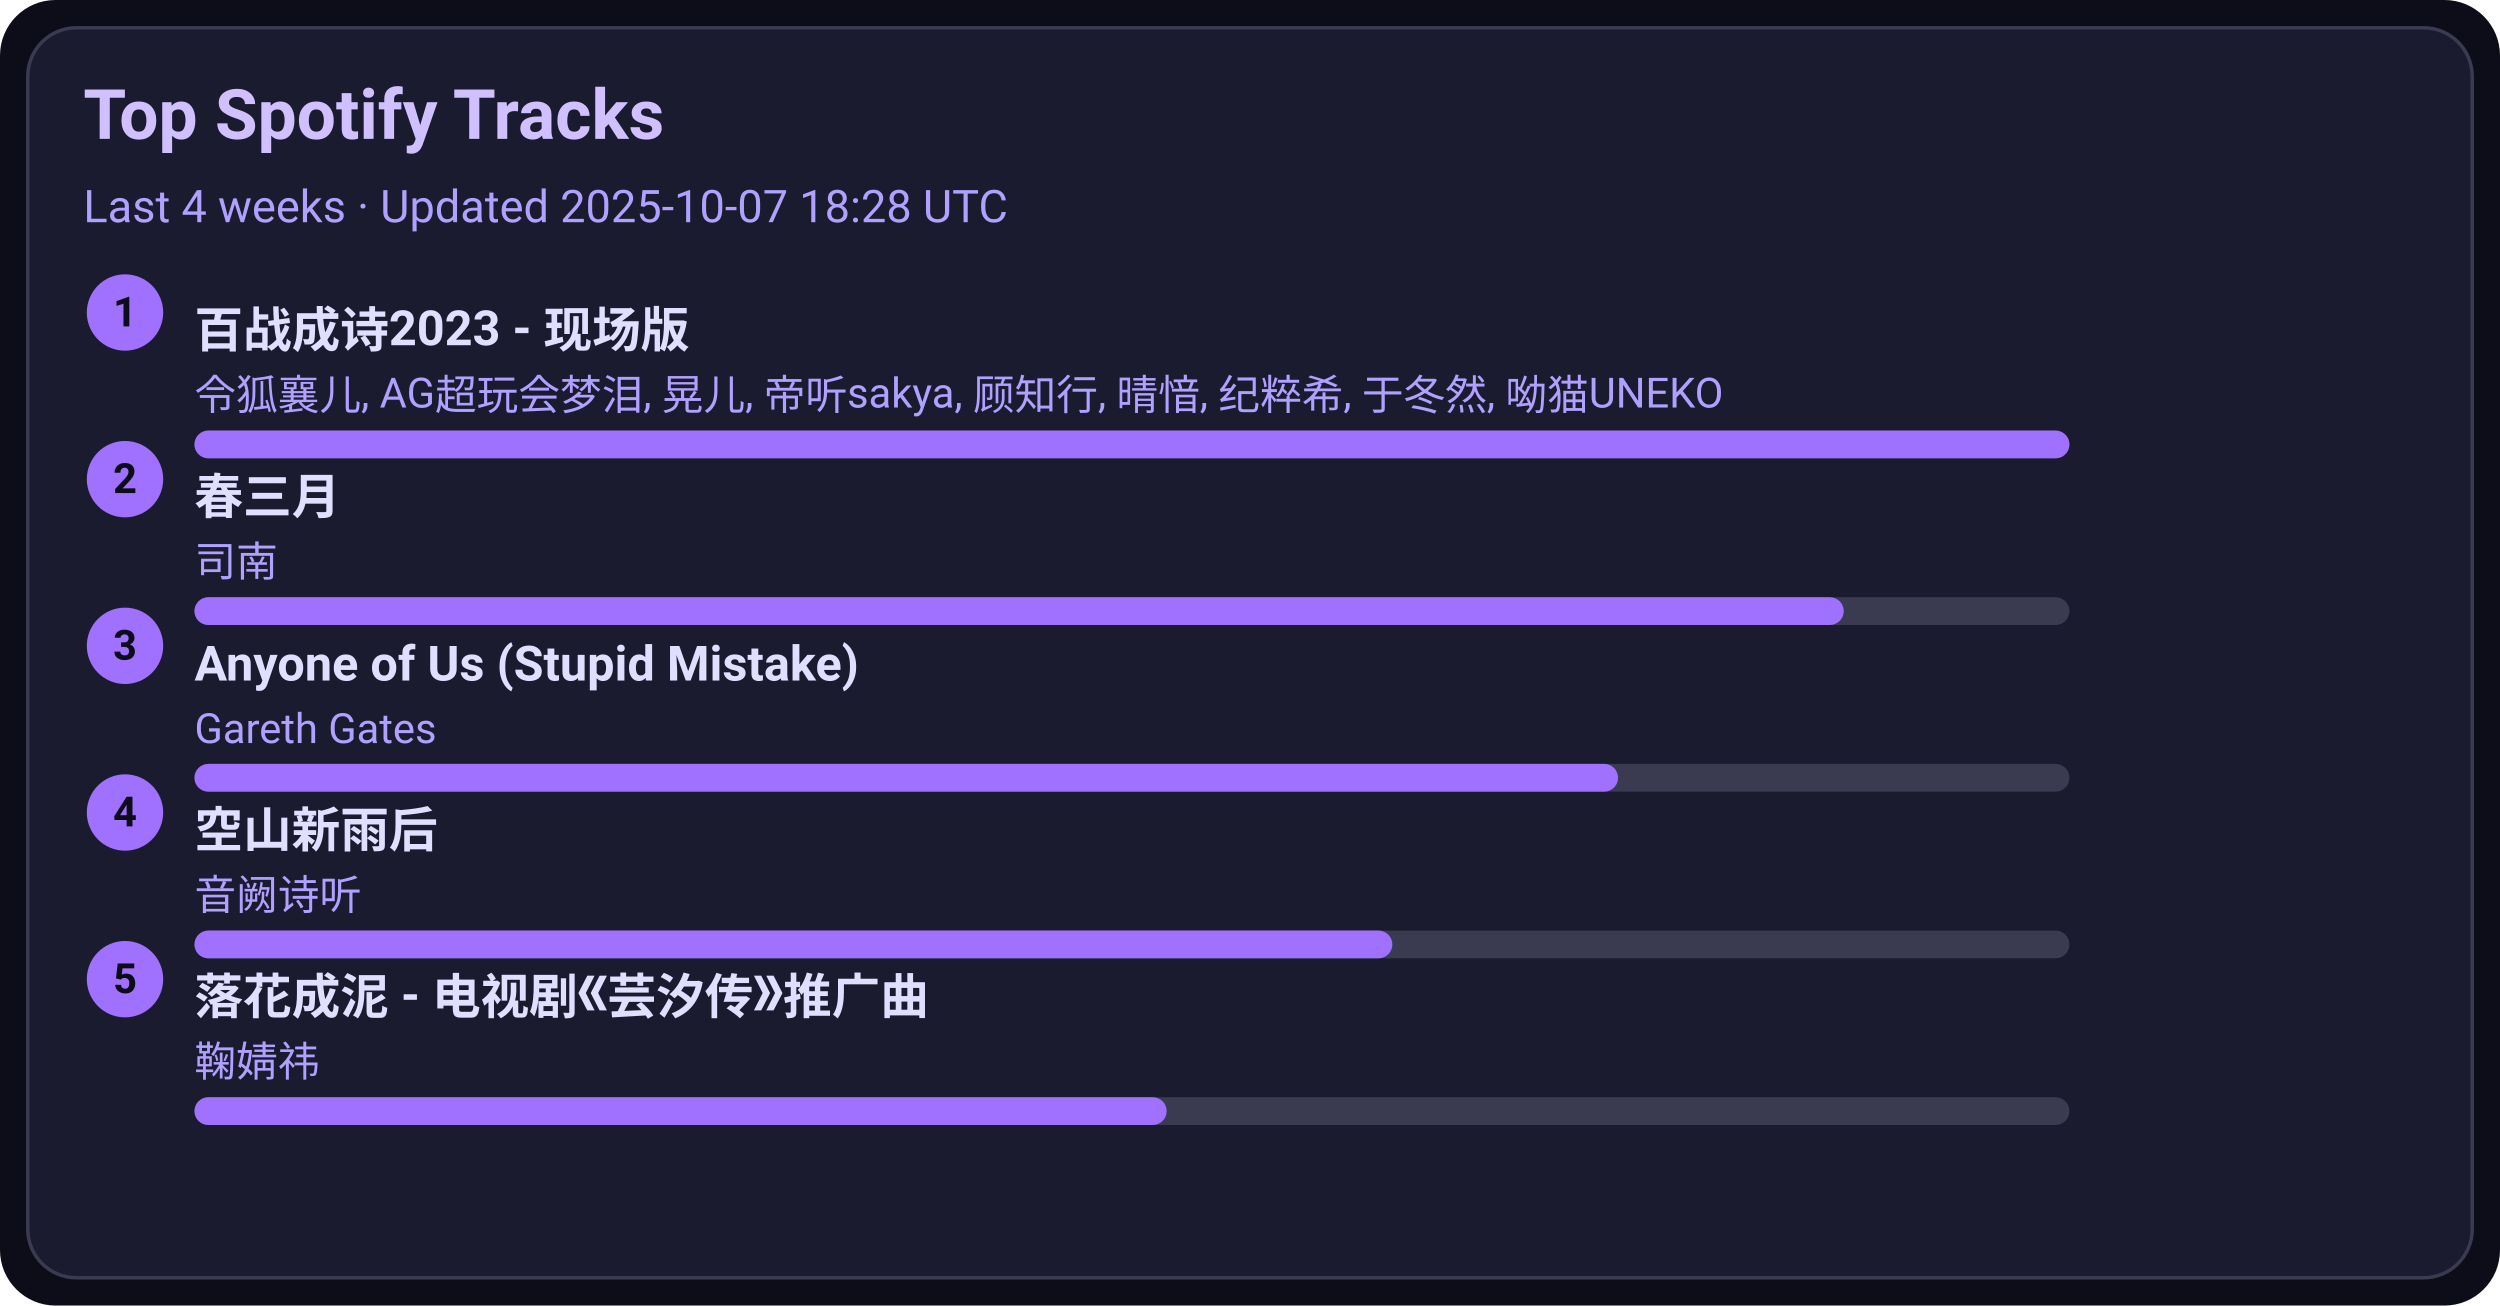
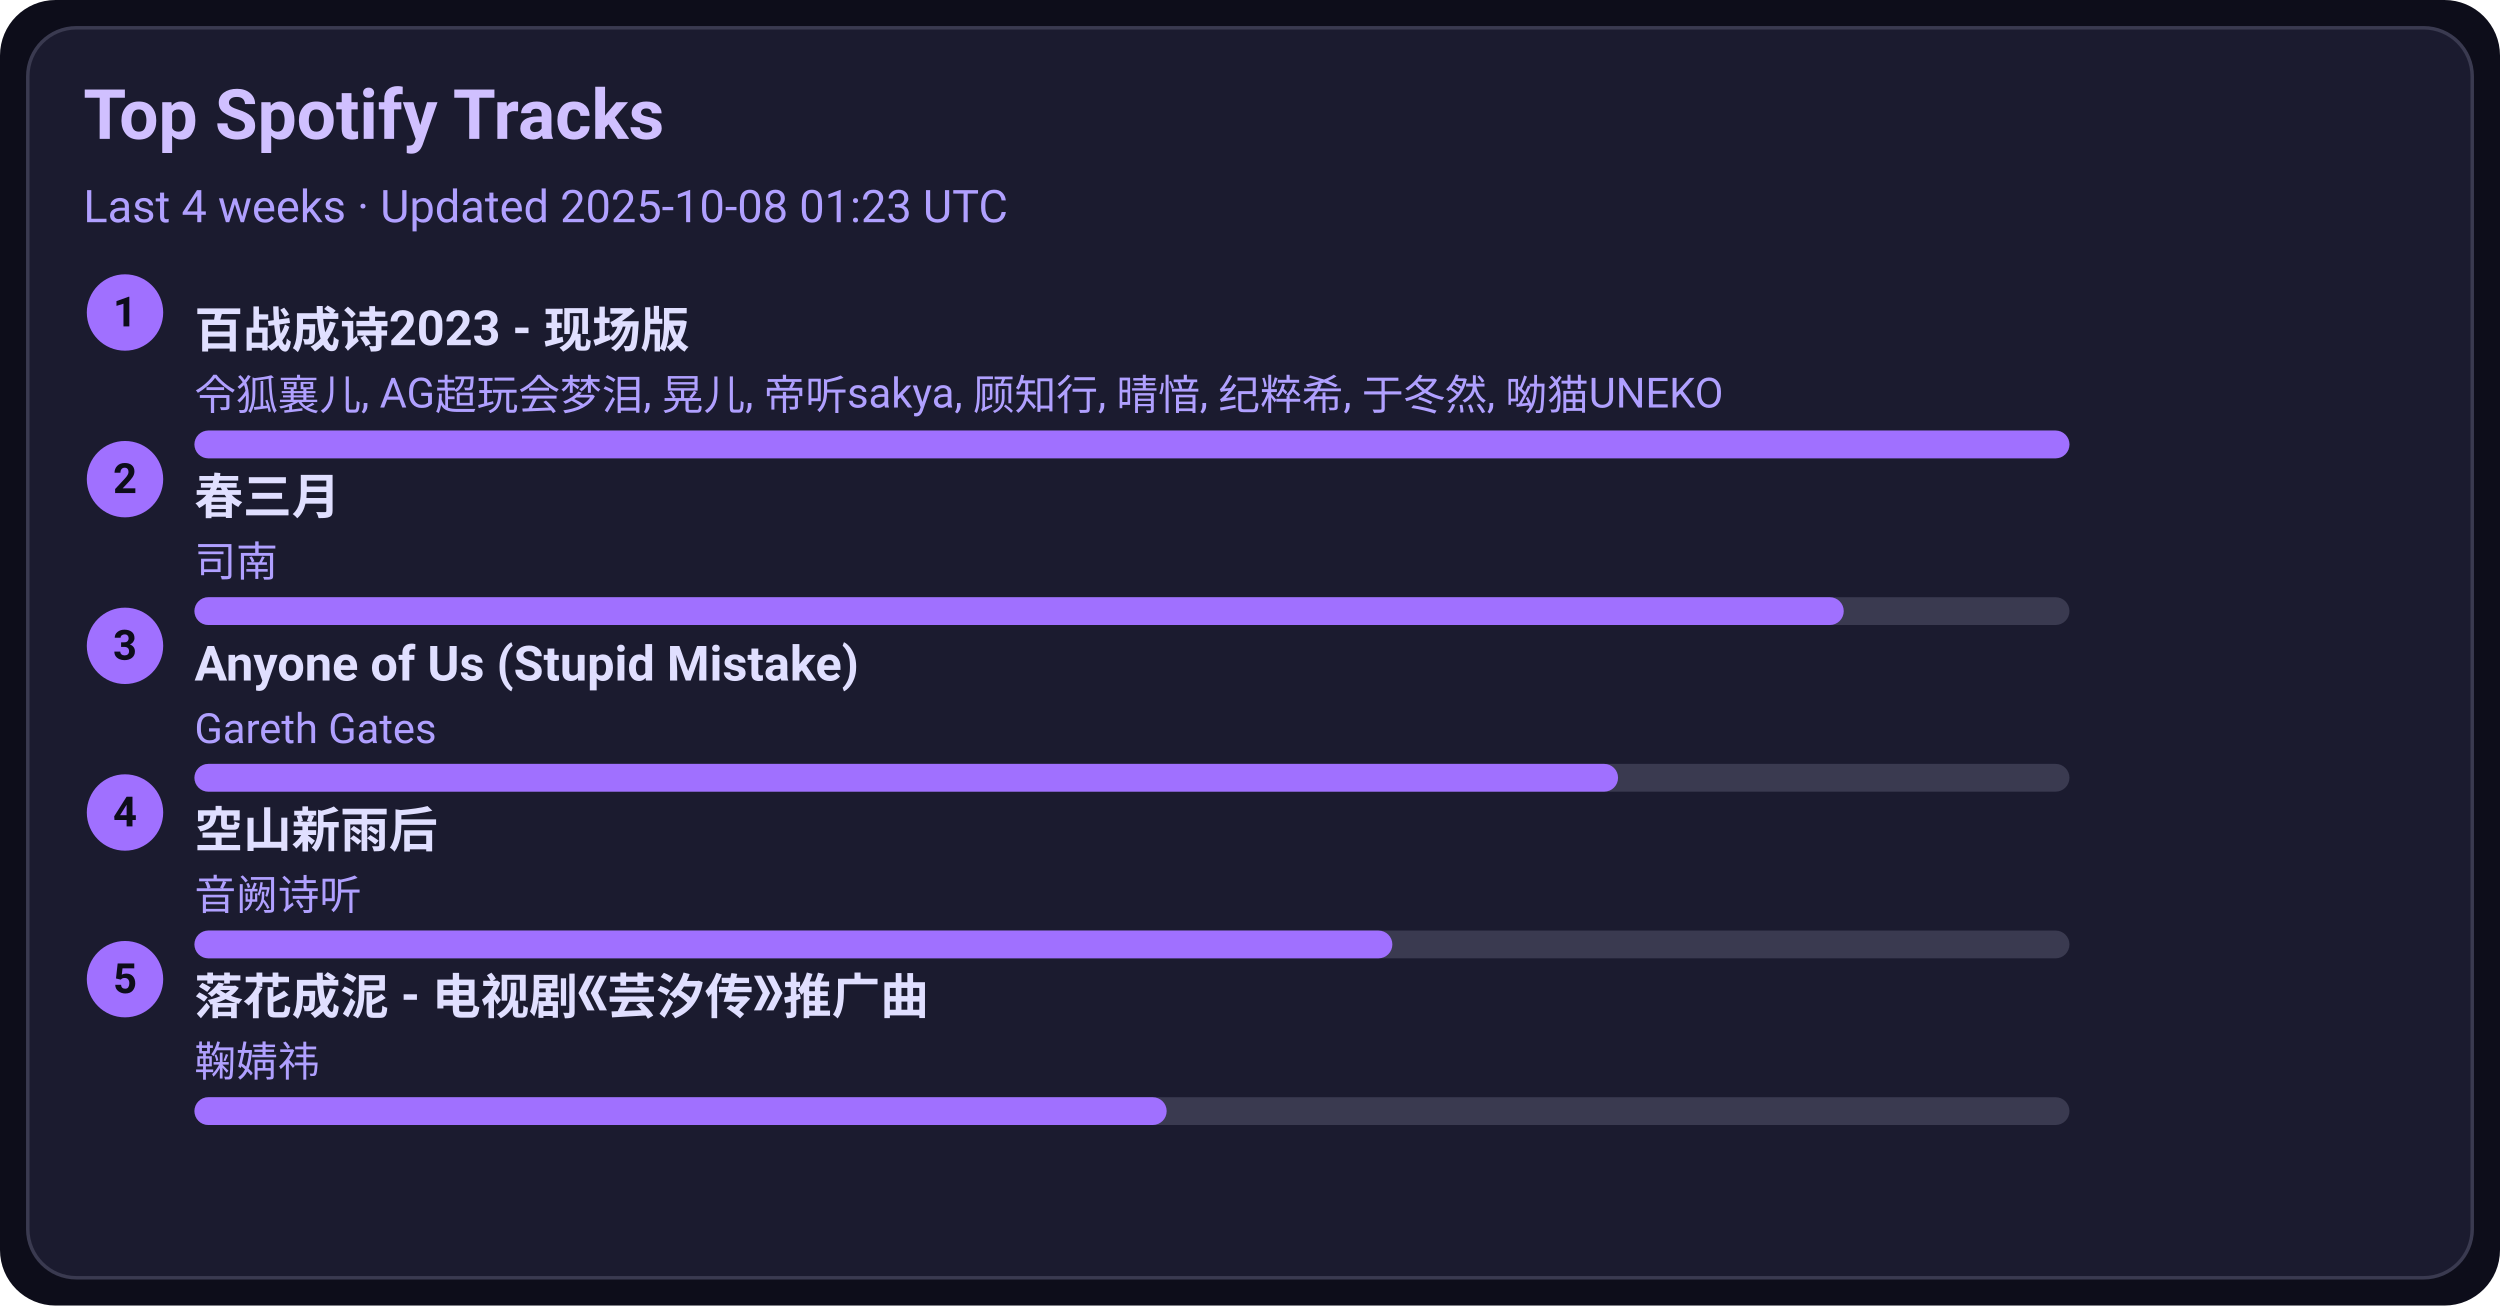
<svg xmlns="http://www.w3.org/2000/svg" width="720" height="376" viewBox="0 0 720 376">
  <style>text{font-family:-apple-system,BlinkMacSystemFont,Segoe UI,Roboto,Ubuntu,Helvetica Neue,Arial,Noto Sans,sans-serif}</style>
  <rect width="720" height="376" rx="16" fill="#0d0d1a" />
  <rect x="8" y="8" width="704" height="360" rx="14" fill="#1b1b2f" stroke="#3a3a50" />
  <text x="24" y="40" font-size="20" fill="#d0c0ff" font-weight="600">Top Spotify Tracks</text>
-   <text x="24" y="64" font-size="13" fill="#b0a0ff">Last 4 weeks · Updated 2025-10-07 18:28 UTC</text>
+   <text x="24" y="64" font-size="13" fill="#b0a0ff">Last 4 weeks · Updated 2025-10-08 01:23 UTC</text>
  <circle cx="36" cy="90" r="11" fill="#a070ff" />
  <text x="36" y="94" text-anchor="middle" font-size="12" fill="#0d0d1a" font-weight="700">1</text>
  <a href="https://open.spotify.com/track/2gttnS8fWnDwziLFt2TLEi" target="_blank" rel="noopener noreferrer">
    <text x="56" y="100" font-size="14" fill="#e0dfff" font-weight="600">百战成诗2023 - 现场版</text>
  </a>
  <text x="56" y="118" font-size="12" fill="#b0a0ff">令狐襄儿, AG超玩会梦泪, 晃儿, 帝听sakya, 顾知行, 晴愔, 纪粹希, 于冬然, 呦猫UNEKO</text>
  <rect x="56" y="124" width="540" height="8" rx="4" fill="#3a3a50" />
  <rect x="56" y="124" width="540" height="8" rx="4" fill="#a070ff" />
  <circle cx="36" cy="138" r="11" fill="#a070ff" />
  <text x="36" y="142" text-anchor="middle" font-size="12" fill="#0d0d1a" font-weight="700">2</text>
  <a href="https://open.spotify.com/track/5A9BOP4WTk2UayDlMb8w98" target="_blank" rel="noopener noreferrer">
    <text x="56" y="148" font-size="14" fill="#e0dfff" font-weight="600">春三月</text>
  </a>
  <text x="56" y="166" font-size="12" fill="#b0a0ff">司南</text>
  <rect x="56" y="172" width="540" height="8" rx="4" fill="#3a3a50" />
  <rect x="56" y="172" width="475" height="8" rx="4" fill="#a070ff" />
  <circle cx="36" cy="186" r="11" fill="#a070ff" />
  <text x="36" y="190" text-anchor="middle" font-size="12" fill="#0d0d1a" font-weight="700">3</text>
  <a href="https://open.spotify.com/track/7KZo8AI9F3Vnn3FXEYBL9f" target="_blank" rel="noopener noreferrer">
    <text x="56" y="196" font-size="14" fill="#e0dfff" font-weight="600">Anyone of Us (Stupid Mistake)</text>
  </a>
  <text x="56" y="214" font-size="12" fill="#b0a0ff">Gareth Gates</text>
  <rect x="56" y="220" width="540" height="8" rx="4" fill="#3a3a50" />
  <rect x="56" y="220" width="410" height="8" rx="4" fill="#a070ff" />
  <circle cx="36" cy="234" r="11" fill="#a070ff" />
  <text x="36" y="238" text-anchor="middle" font-size="12" fill="#0d0d1a" font-weight="700">4</text>
  <a href="https://open.spotify.com/track/7c1D58U8AIVOGlYzh5U6sk" target="_blank" rel="noopener noreferrer">
    <text x="56" y="244" font-size="14" fill="#e0dfff" font-weight="600">空山新雨后</text>
  </a>
  <text x="56" y="262" font-size="12" fill="#b0a0ff">音阙诗听</text>
  <rect x="56" y="268" width="540" height="8" rx="4" fill="#3a3a50" />
  <rect x="56" y="268" width="345" height="8" rx="4" fill="#a070ff" />
  <circle cx="36" cy="282" r="11" fill="#a070ff" />
  <text x="36" y="286" text-anchor="middle" font-size="12" fill="#0d0d1a" font-weight="700">5</text>
  <a href="https://open.spotify.com/track/3kOZsJz3crGIWWHeoCNa0O" target="_blank" rel="noopener noreferrer">
    <text x="56" y="292" font-size="14" fill="#e0dfff" font-weight="600">落花成泥 - 电视剧《芸汐传》推广曲</text>
  </a>
  <text x="56" y="310" font-size="12" fill="#b0a0ff">鞠婧祎</text>
  <rect x="56" y="316" width="540" height="8" rx="4" fill="#3a3a50" />
  <rect x="56" y="316" width="280" height="8" rx="4" fill="#a070ff" />
</svg>
